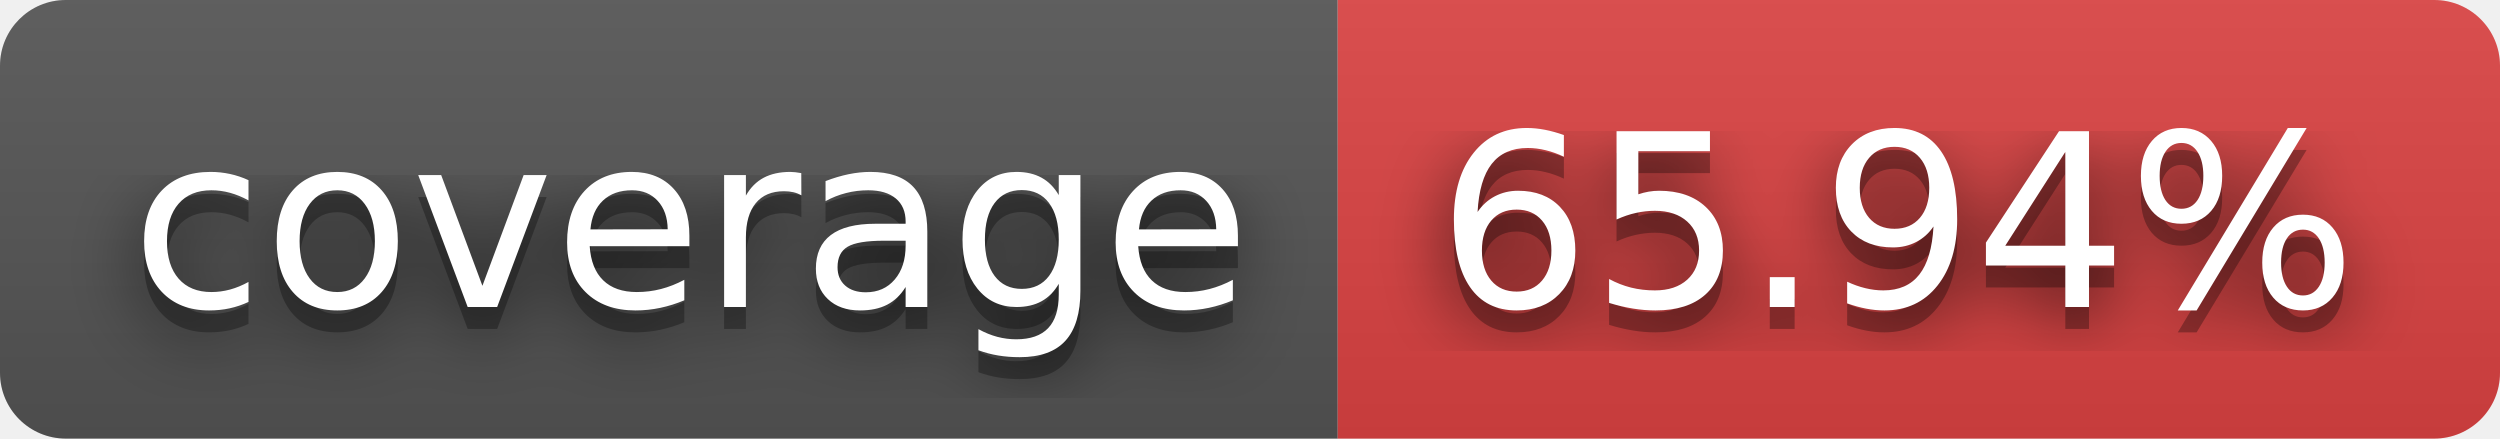
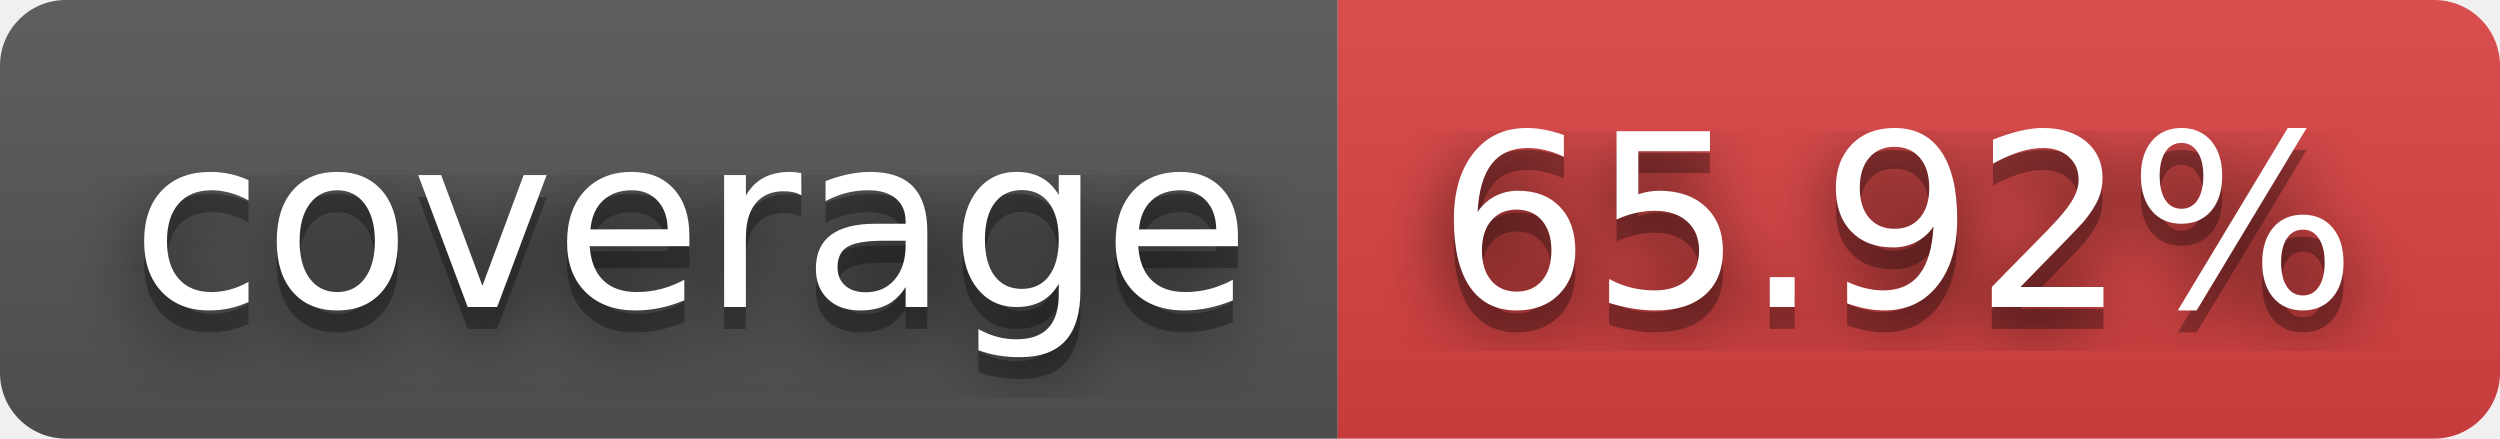
- <svg xmlns="http://www.w3.org/2000/svg" width="114" height="20" role="img" aria-label="coverage: 65.94%">
+ <svg xmlns="http://www.w3.org/2000/svg" width="114" height="20" role="img" aria-label="coverage: 65.92%">
  <filter id="blur">
    <feGaussianBlur stdDeviation="16" />
  </filter>
  <linearGradient id="s" x2="0" y2="100%">
    <stop offset="0" stop-color="#bbb" stop-opacity=".1" />
    <stop offset="1" stop-opacity=".1" />
  </linearGradient>
  <clipPath id="r">
    <rect width="114" height="20" rx="3" />
  </clipPath>
  <g clip-path="url(#r)">
    <rect width="61" height="20" fill="#555" />
    <rect x="61" width="53" height="20" fill="#dd4343" />
    <rect width="114" height="20" fill="url(#s)" />
  </g>
  <g fill="#fff" text-anchor="middle" font-family="Verdana,Geneva,DejaVu Sans,sans-serif" text-rendering="geometricPrecision" font-size="110">
    <g transform="scale(.1)">
      <g aria-hidden="true" fill="#010101">
        <text x="315" y="150" fill-opacity=".8" filter="url(#blur)" textLength="510">coverage</text>
        <text x="315" y="150" fill-opacity=".3" textLength="510">coverage</text>
      </g>
      <text x="315" y="140" textLength="510">coverage</text>
    </g>
    <g transform="scale(.1)">
      <g aria-hidden="true" fill="#010101">
-         <text x="865" y="150" fill-opacity=".8" filter="url(#blur)" textLength="430">65.94%</text>
-         <text x="865" y="150" fill-opacity=".3" textLength="430">65.94%</text>
+         <text x="865" y="150" fill-opacity=".8" filter="url(#blur)" textLength="430">65.92%</text>
+         <text x="865" y="150" fill-opacity=".3" textLength="430">65.92%</text>
      </g>
-       <text x="865" y="140" textLength="430">65.94%</text>
+       <text x="865" y="140" textLength="430">65.92%</text>
    </g>
  </g>
</svg>
